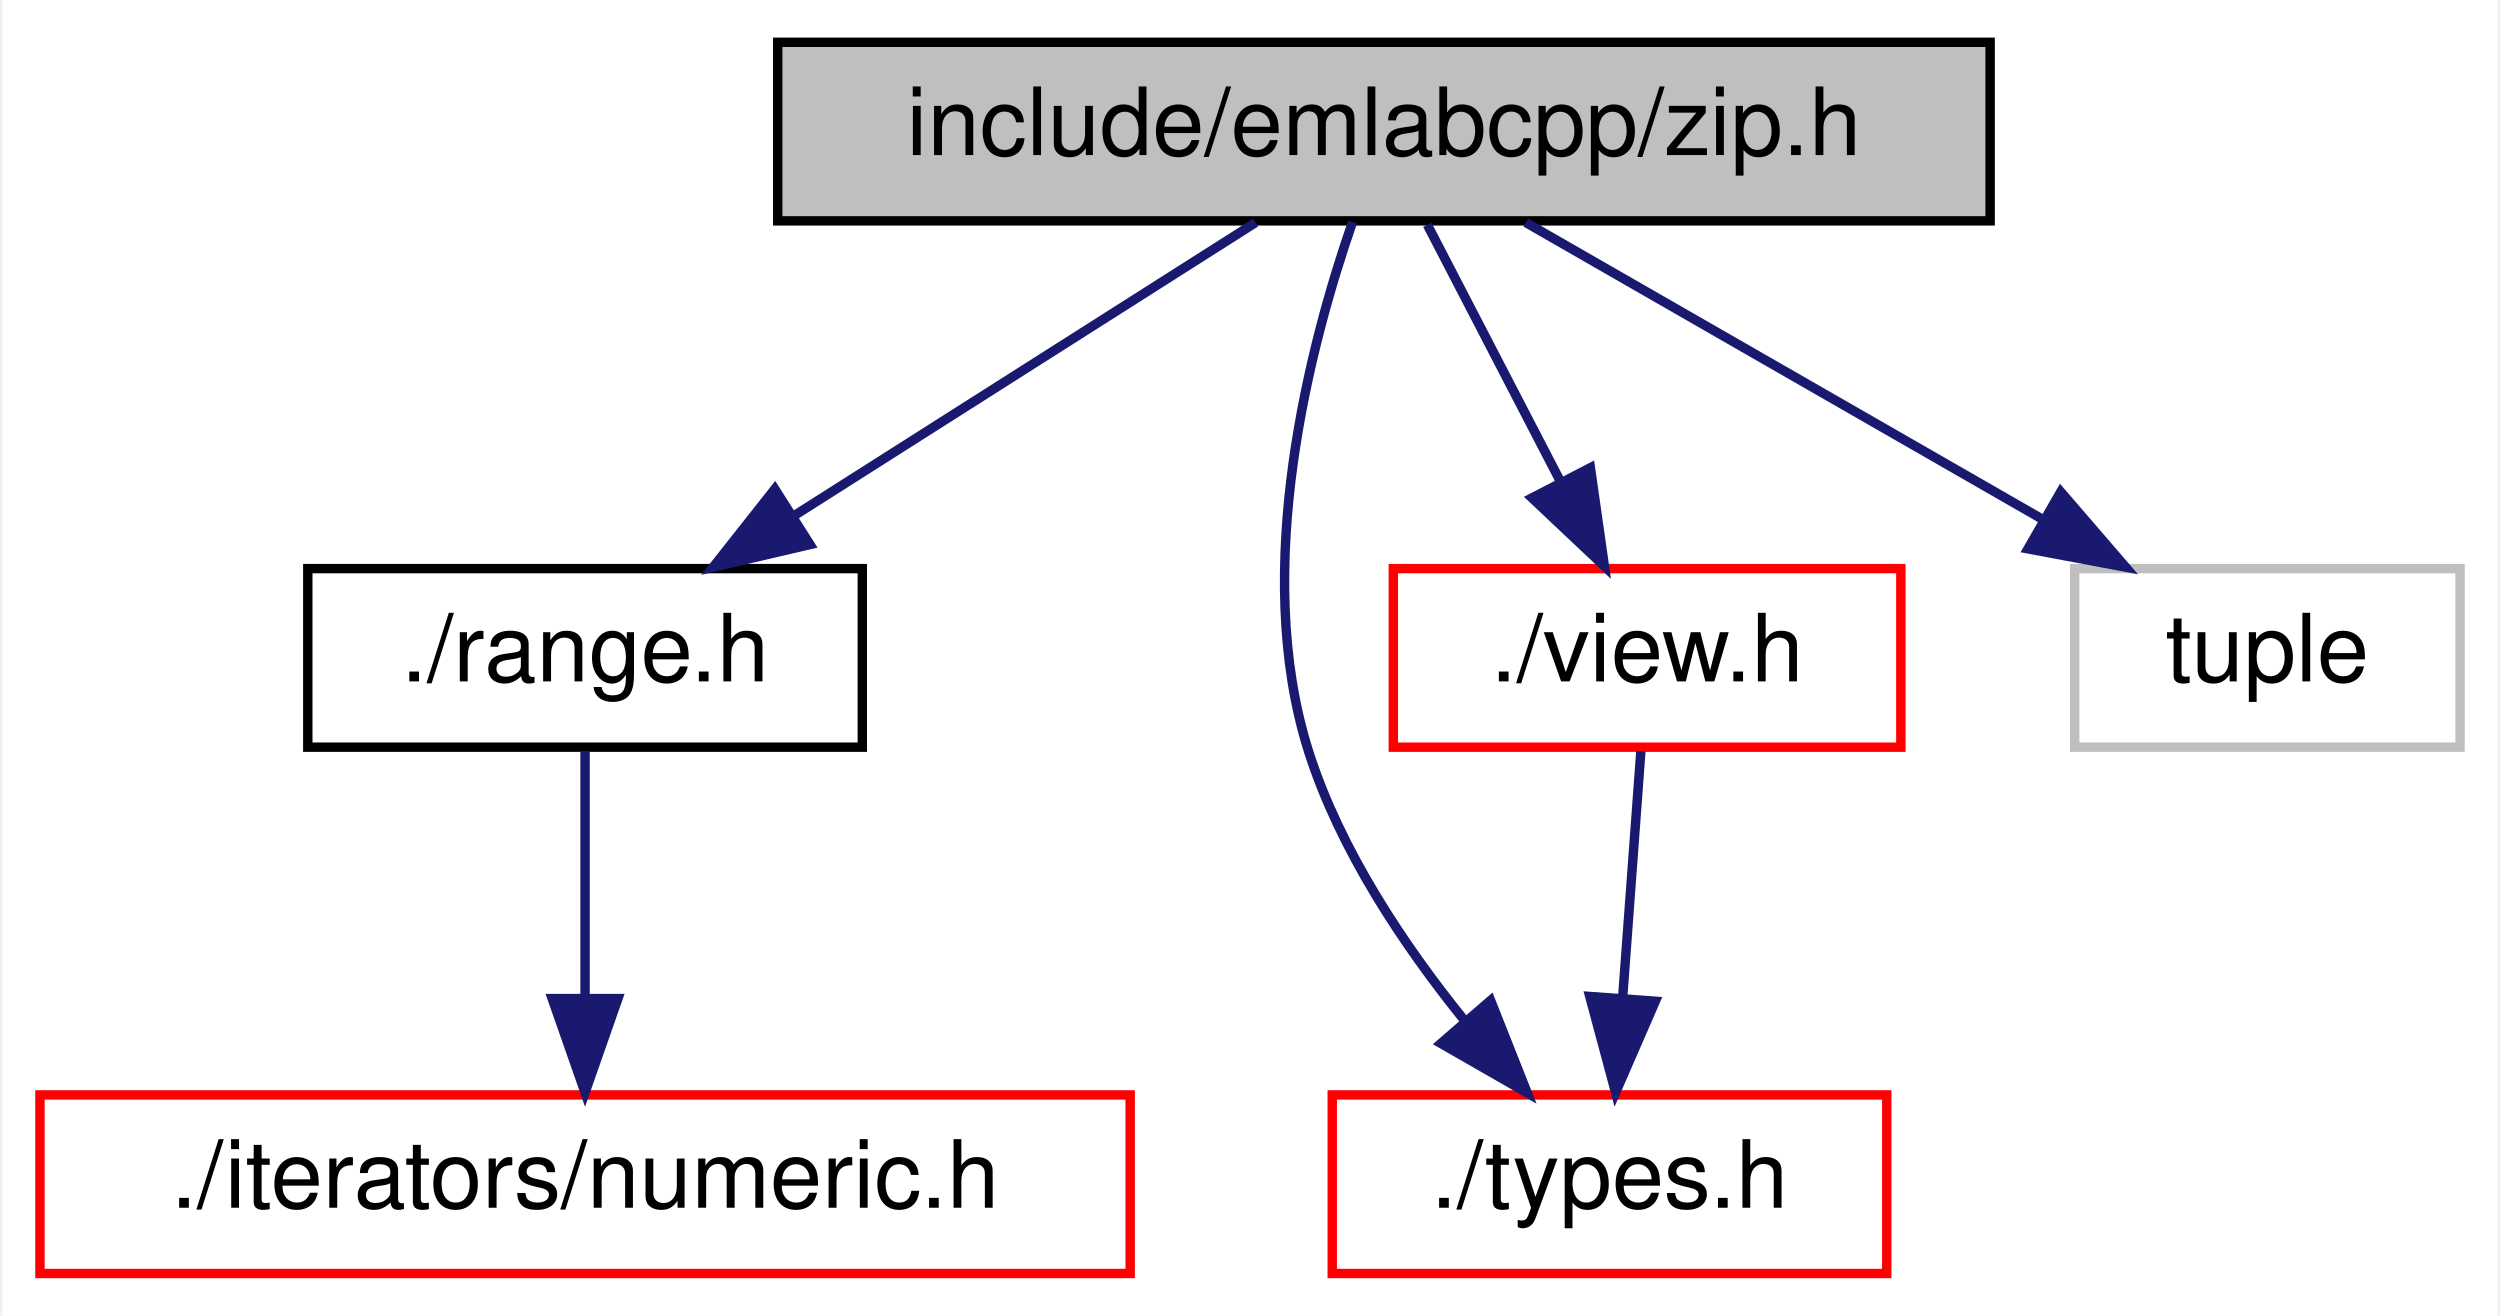
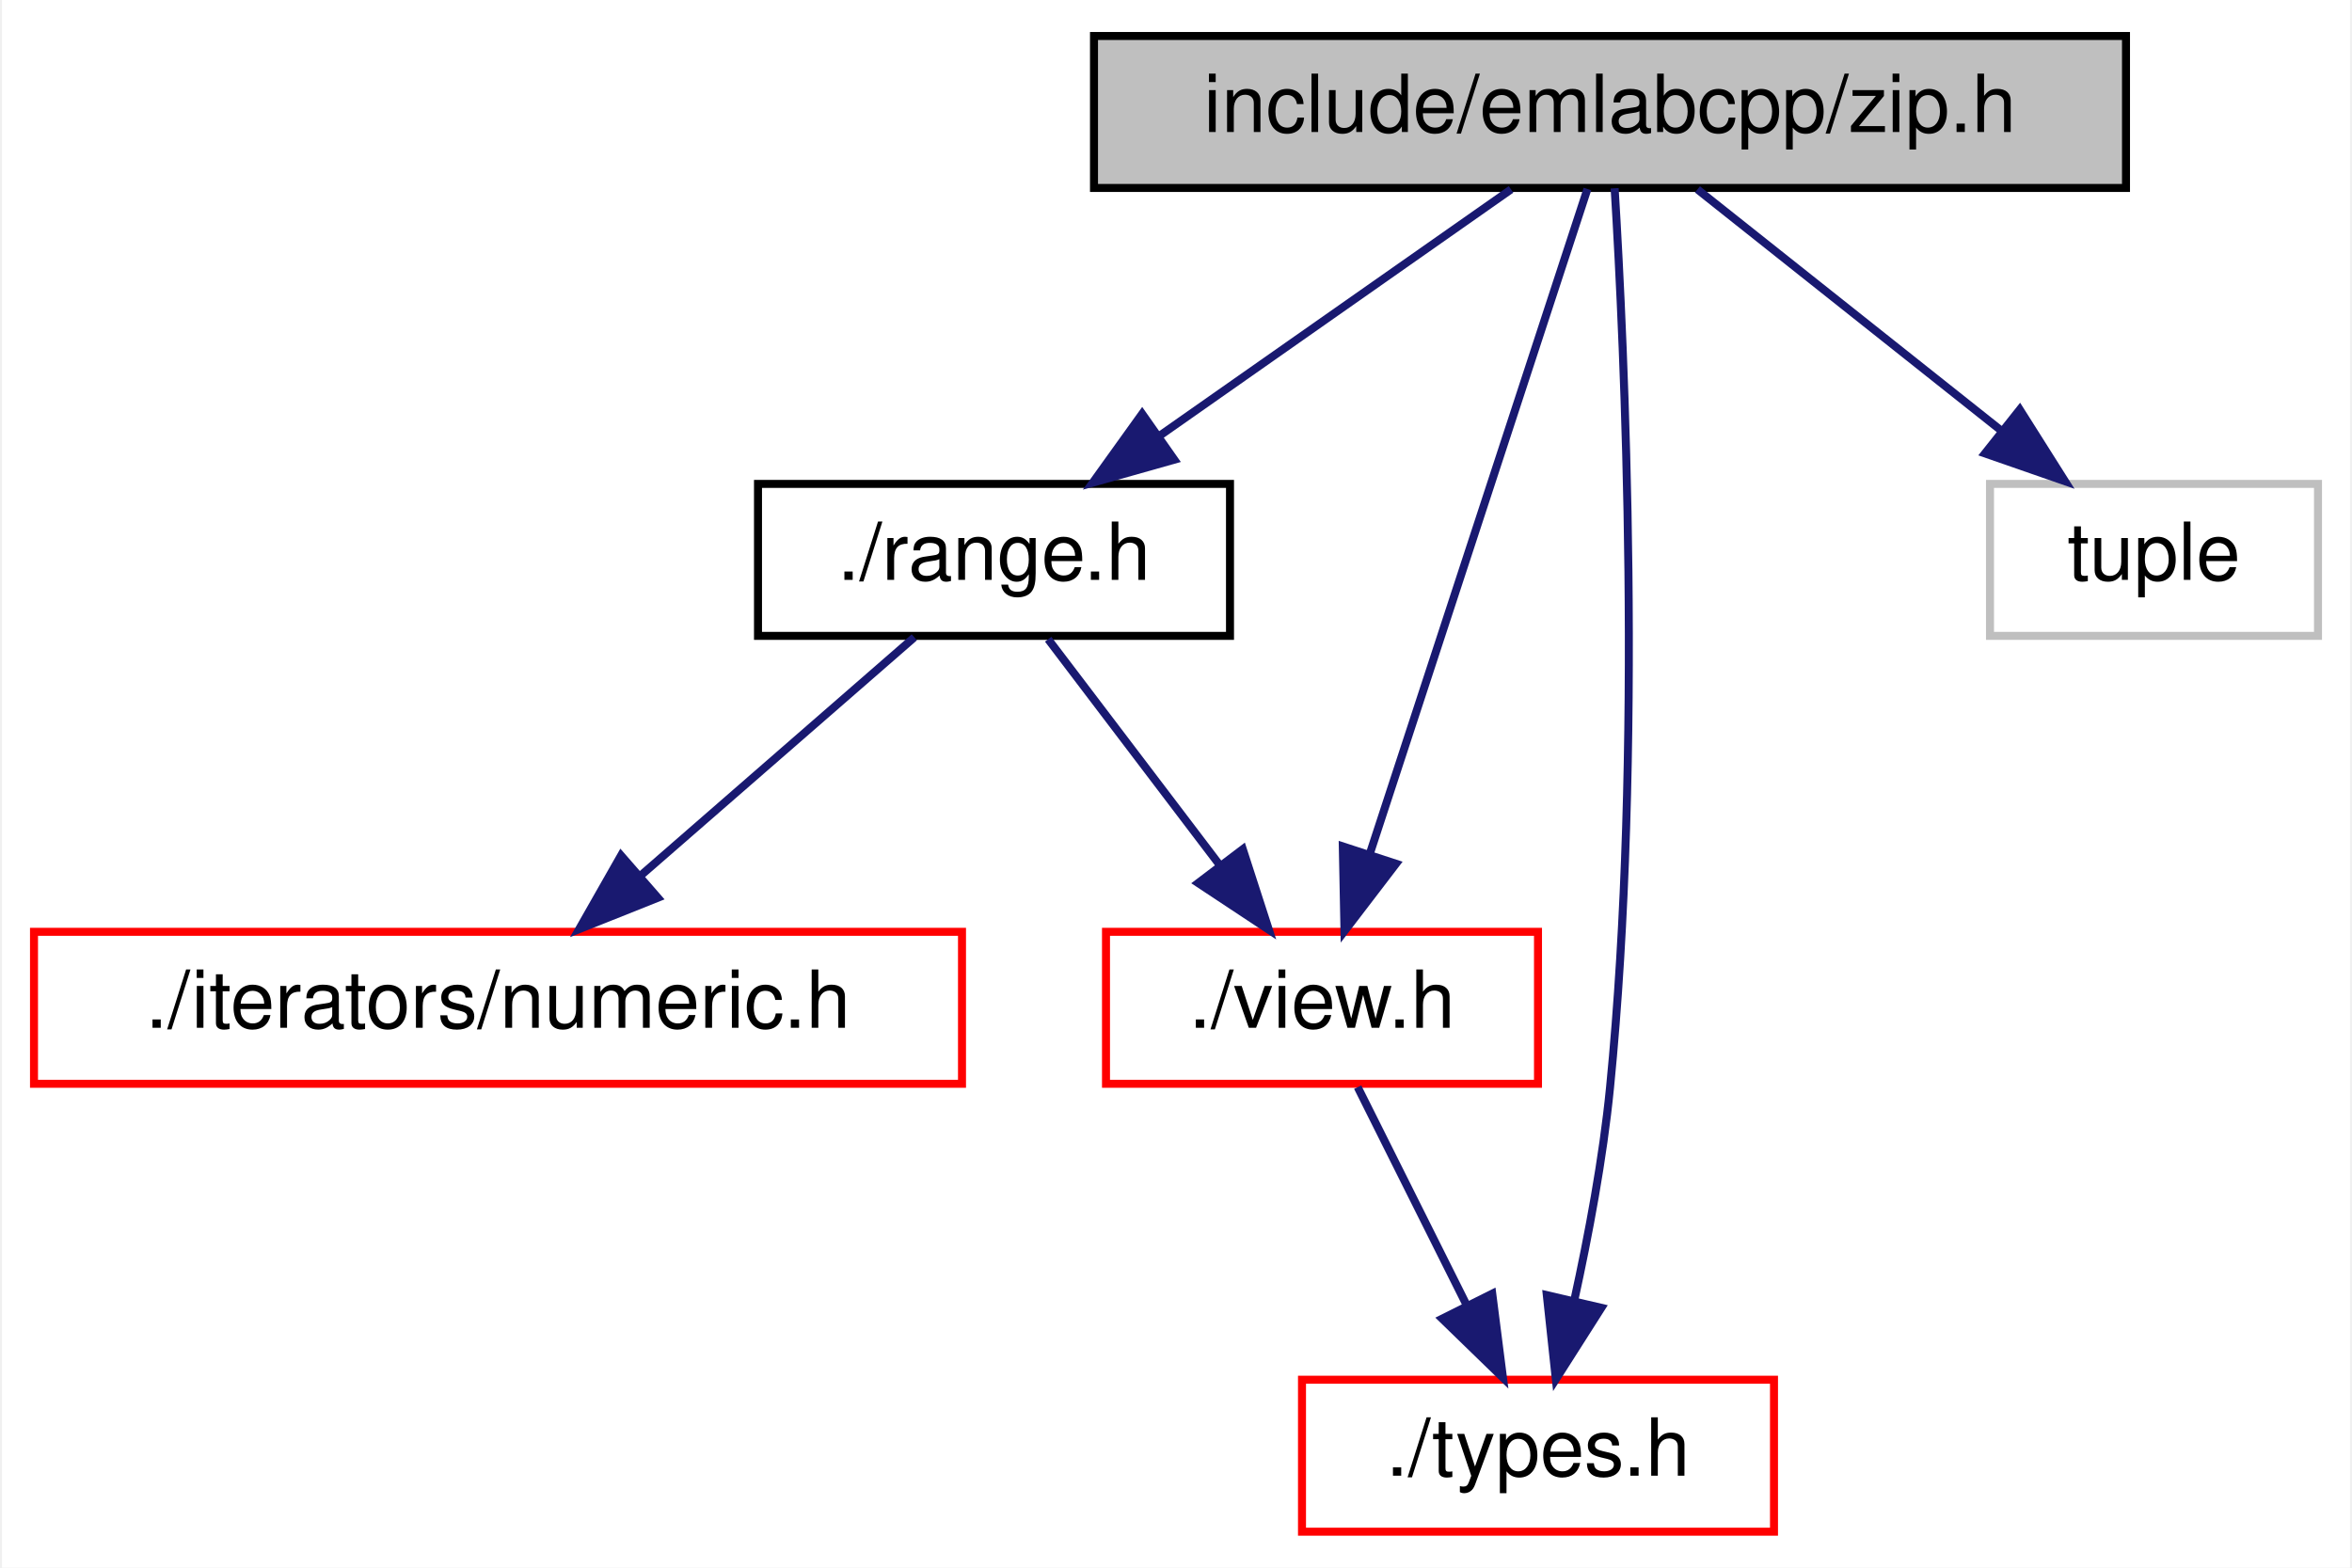
- <svg xmlns="http://www.w3.org/2000/svg" xmlns:xlink="http://www.w3.org/1999/xlink" width="266pt" height="140pt" viewBox="0.00 0.00 265.50 140.00">
-   <g id="graph0" class="graph" transform="scale(1 1) rotate(0) translate(4 136)">
-     <polygon fill="white" stroke="transparent" points="-4,4 -4,-136 261.5,-136 261.5,4 -4,4" />
+ <svg xmlns="http://www.w3.org/2000/svg" xmlns:xlink="http://www.w3.org/1999/xlink" width="294pt" height="196pt" viewBox="0.00 0.00 293.50 196.00">
+   <g id="graph0" class="graph" transform="scale(1 1) rotate(0) translate(4 192)">
+     <polygon fill="white" stroke="transparent" points="-4,4 -4,-192 289.5,-192 289.5,4 -4,4" />
    <g id="node1" class="node">
      <g id="a_node1">
        <a xlink:title=" ">
-           <polygon fill="#bfbfbf" stroke="black" points="78.5,-112.5 78.5,-131.5 207.5,-131.5 207.5,-112.5 78.5,-112.5" />
-           <text text-anchor="middle" x="143" y="-119.5" font-family="Helvetica,sans-Serif" font-size="10.00">include/emlabcpp/zip.h</text>
+           <polygon fill="#bfbfbf" stroke="black" points="132.5,-168.5 132.5,-187.5 261.5,-187.5 261.5,-168.5 132.5,-168.5" />
+           <text text-anchor="middle" x="197" y="-175.5" font-family="Helvetica,sans-Serif" font-size="10.00">include/emlabcpp/zip.h</text>
        </a>
      </g>
    </g>
    <g id="node2" class="node">
      <g id="a_node2">
        <a xlink:href="range_8h.html" target="_top" xlink:title=" ">
-           <polygon fill="white" stroke="black" points="28.5,-56.5 28.5,-75.5 87.5,-75.5 87.5,-56.5 28.5,-56.5" />
-           <text text-anchor="middle" x="58" y="-63.5" font-family="Helvetica,sans-Serif" font-size="10.00">./range.h</text>
+           <polygon fill="white" stroke="black" points="90.5,-112.5 90.5,-131.5 149.5,-131.5 149.5,-112.5 90.5,-112.5" />
+           <text text-anchor="middle" x="120" y="-119.5" font-family="Helvetica,sans-Serif" font-size="10.00">./range.h</text>
        </a>
      </g>
    </g>
    <g id="edge1" class="edge">
-       <path fill="none" stroke="midnightblue" d="M129.34,-112.32C116.08,-103.9 95.73,-90.97 80.15,-81.07" />
-       <polygon fill="midnightblue" stroke="midnightblue" points="81.94,-78.06 71.62,-75.65 78.19,-83.97 81.94,-78.06" />
+       <path fill="none" stroke="midnightblue" d="M184.63,-168.32C172.84,-160.06 154.87,-147.45 140.86,-137.63" />
+       <polygon fill="midnightblue" stroke="midnightblue" points="142.54,-134.53 132.34,-131.65 138.52,-140.26 142.54,-134.53" />
    </g>
    <g id="node4" class="node">
      <g id="a_node4">
-         <a xlink:href="types_8h.html" target="_top" xlink:title=" ">
-           <polygon fill="white" stroke="red" points="137.5,-0.5 137.5,-19.5 196.5,-19.5 196.5,-0.5 137.5,-0.5" />
-           <text text-anchor="middle" x="167" y="-7.5" font-family="Helvetica,sans-Serif" font-size="10.00">./types.h</text>
+         <a xlink:href="view_8h.html" target="_top" xlink:title=" ">
+           <polygon fill="white" stroke="red" points="134,-56.5 134,-75.5 188,-75.5 188,-56.5 134,-56.5" />
+           <text text-anchor="middle" x="161" y="-63.5" font-family="Helvetica,sans-Serif" font-size="10.00">./view.h</text>
        </a>
      </g>
    </g>
-     <g id="edge3" class="edge">
-       <path fill="none" stroke="midnightblue" d="M139.66,-112.37C135.26,-99.71 128.77,-75.5 135,-56 138.34,-45.54 145.1,-35.43 151.55,-27.45" />
-       <polygon fill="midnightblue" stroke="midnightblue" points="154.35,-29.56 158.25,-19.71 149.06,-24.98 154.35,-29.56" />
+     <g id="edge6" class="edge">
+       <path fill="none" stroke="midnightblue" d="M194.18,-168.37C188.34,-150.54 174.84,-109.3 166.98,-85.27" />
+       <polygon fill="midnightblue" stroke="midnightblue" points="170.25,-84.01 163.81,-75.59 163.6,-86.18 170.25,-84.01" />
    </g>
    <g id="node5" class="node">
      <g id="a_node5">
-         <a xlink:href="view_8h.html" target="_top" xlink:title=" ">
-           <polygon fill="white" stroke="red" points="144,-56.5 144,-75.5 198,-75.5 198,-56.5 144,-56.5" />
-           <text text-anchor="middle" x="171" y="-63.5" font-family="Helvetica,sans-Serif" font-size="10.00">./view.h</text>
+         <a xlink:href="types_8h.html" target="_top" xlink:title=" ">
+           <polygon fill="white" stroke="red" points="158.5,-0.5 158.5,-19.5 217.5,-19.5 217.5,-0.5 158.5,-0.5" />
+           <text text-anchor="middle" x="188" y="-7.5" font-family="Helvetica,sans-Serif" font-size="10.00">./types.h</text>
        </a>
      </g>
    </g>
-     <g id="edge4" class="edge">
-       <path fill="none" stroke="midnightblue" d="M147.62,-112.08C151.46,-104.69 157.02,-93.95 161.76,-84.81" />
-       <polygon fill="midnightblue" stroke="midnightblue" points="164.97,-86.24 166.46,-75.75 158.75,-83.02 164.97,-86.24" />
+     <g id="edge5" class="edge">
+       <path fill="none" stroke="midnightblue" d="M197.58,-168.46C198.79,-148.65 201.16,-98.02 197,-56 196.13,-47.17 194.31,-37.51 192.53,-29.4" />
+       <polygon fill="midnightblue" stroke="midnightblue" points="195.92,-28.49 190.23,-19.55 189.1,-30.08 195.92,-28.49" />
    </g>
    <g id="node6" class="node">
      <g id="a_node6">
        <a xlink:title=" ">
-           <polygon fill="white" stroke="#bfbfbf" points="216.5,-56.5 216.5,-75.5 257.5,-75.5 257.5,-56.5 216.5,-56.5" />
-           <text text-anchor="middle" x="237" y="-63.5" font-family="Helvetica,sans-Serif" font-size="10.00">tuple</text>
+           <polygon fill="white" stroke="#bfbfbf" points="244.5,-112.5 244.5,-131.5 285.5,-131.5 285.5,-112.5 244.5,-112.5" />
+           <text text-anchor="middle" x="265" y="-119.5" font-family="Helvetica,sans-Serif" font-size="10.00">tuple</text>
        </a>
      </g>
    </g>
-     <g id="edge6" class="edge">
-       <path fill="none" stroke="midnightblue" d="M158.1,-112.32C172.9,-103.82 195.69,-90.73 212.98,-80.8" />
-       <polygon fill="midnightblue" stroke="midnightblue" points="215.01,-83.67 221.93,-75.65 211.52,-77.6 215.01,-83.67" />
+     <g id="edge7" class="edge">
+       <path fill="none" stroke="midnightblue" d="M207.93,-168.32C218.17,-160.18 233.72,-147.84 246,-138.09" />
+       <polygon fill="midnightblue" stroke="midnightblue" points="248.22,-140.79 253.88,-131.83 243.87,-135.31 248.22,-140.79" />
    </g>
    <g id="node3" class="node">
      <g id="a_node3">
        <a xlink:href="numeric_8h.html" target="_top" xlink:title=" ">
-           <polygon fill="white" stroke="red" points="0,-0.5 0,-19.5 116,-19.5 116,-0.5 0,-0.5" />
-           <text text-anchor="middle" x="58" y="-7.5" font-family="Helvetica,sans-Serif" font-size="10.00">./iterators/numeric.h</text>
+           <polygon fill="white" stroke="red" points="0,-56.5 0,-75.5 116,-75.5 116,-56.5 0,-56.5" />
+           <text text-anchor="middle" x="58" y="-63.5" font-family="Helvetica,sans-Serif" font-size="10.00">./iterators/numeric.h</text>
        </a>
      </g>
    </g>
    <g id="edge2" class="edge">
-       <path fill="none" stroke="midnightblue" d="M58,-56.08C58,-49.01 58,-38.86 58,-29.99" />
-       <polygon fill="midnightblue" stroke="midnightblue" points="61.5,-29.75 58,-19.75 54.5,-29.75 61.5,-29.75" />
+       <path fill="none" stroke="midnightblue" d="M110.04,-112.32C100.87,-104.34 87.06,-92.31 75.97,-82.65" />
+       <polygon fill="midnightblue" stroke="midnightblue" points="77.98,-79.76 68.14,-75.83 73.38,-85.04 77.98,-79.76" />
    </g>
-     <g id="edge5" class="edge">
-       <path fill="none" stroke="midnightblue" d="M170.34,-56.08C169.82,-49.01 169.06,-38.86 168.41,-29.99" />
-       <polygon fill="midnightblue" stroke="midnightblue" points="171.88,-29.47 167.65,-19.75 164.9,-29.98 171.88,-29.47" />
+     <g id="edge3" class="edge">
+       <path fill="none" stroke="midnightblue" d="M126.77,-112.08C132.56,-104.46 141.06,-93.26 148.14,-83.94" />
+       <polygon fill="midnightblue" stroke="midnightblue" points="151.1,-85.83 154.36,-75.75 145.52,-81.6 151.1,-85.83" />
+     </g>
+     <g id="edge4" class="edge">
+       <path fill="none" stroke="midnightblue" d="M165.46,-56.08C169.15,-48.69 174.52,-37.95 179.09,-28.81" />
+       <polygon fill="midnightblue" stroke="midnightblue" points="182.28,-30.26 183.62,-19.75 176.02,-27.13 182.28,-30.26" />
    </g>
  </g>
</svg>
